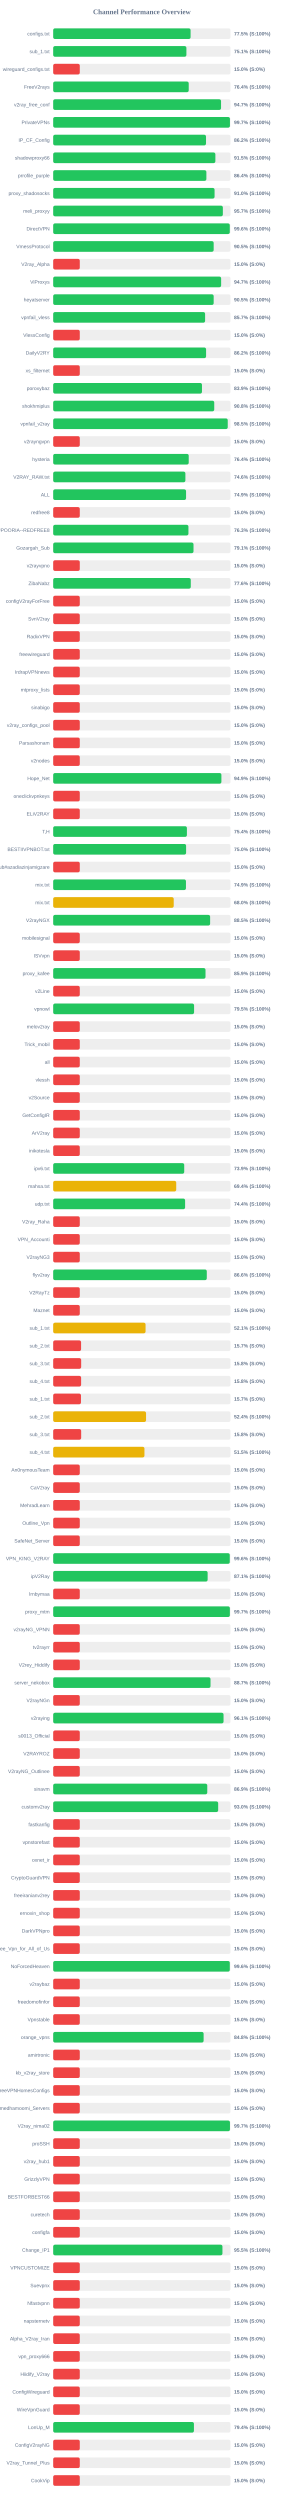
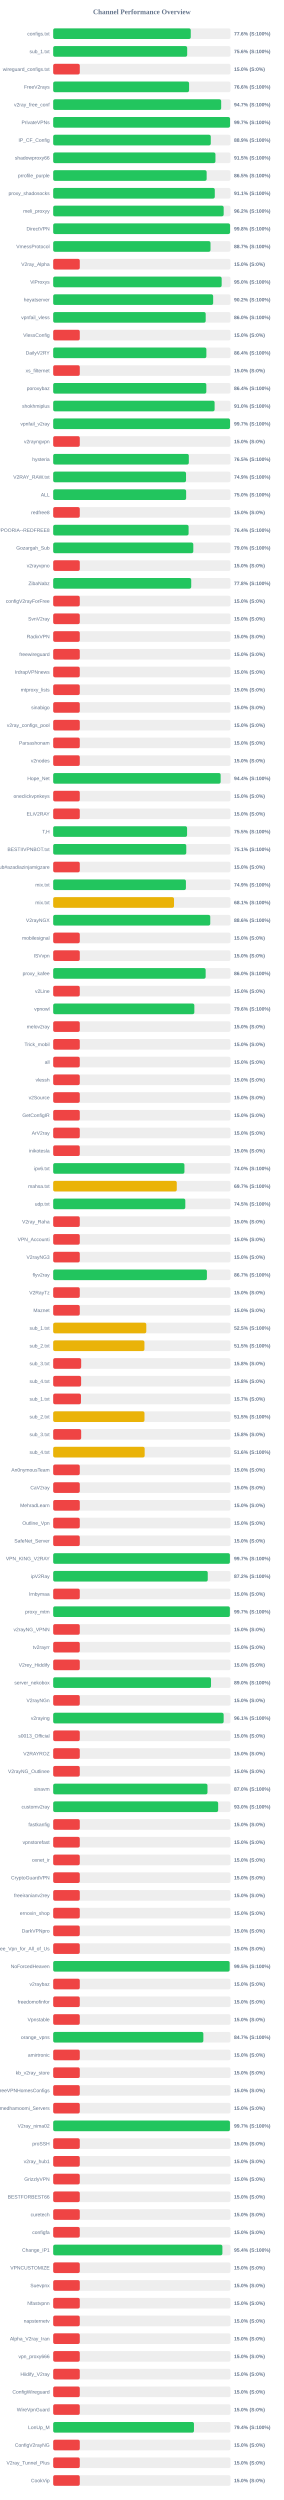
<svg xmlns="http://www.w3.org/2000/svg" width="800" height="7050" version="1.1">
  <style>
        .row { font: 14px Arial; fill: #64748b; }
        .score { font: bold 14px Arial; fill: #64748b; }
    </style>
  <text x="400" y="40" text-anchor="middle" font-size="20px" font-weight="bold" fill="#64748b">Channel Performance Overview</text>
  <rect x="150" y="80" width="500" height="30" fill="#eee" rx="5" />
-   <rect x="150" y="80" width="387.45" height="30" fill="#22c55e" rx="5" />
+   <rect x="150" y="80" width="387.95" height="30" fill="#22c55e" rx="5" />
  <text x="140" y="100" text-anchor="end" class="row">configs.txt</text>
-   <text x="660" y="100" text-anchor="start" class="score">77.5% (S:100%)</text>
+   <text x="660" y="100" text-anchor="start" class="score">77.6% (S:100%)</text>
  <rect x="150" y="130" width="500" height="30" fill="#eee" rx="5" />
-   <rect x="150" y="130" width="375.65" height="30" fill="#22c55e" rx="5" />
+   <rect x="150" y="130" width="377.85" height="30" fill="#22c55e" rx="5" />
  <text x="140" y="150" text-anchor="end" class="row">sub_1.txt</text>
-   <text x="660" y="150" text-anchor="start" class="score">75.1% (S:100%)</text>
+   <text x="660" y="150" text-anchor="start" class="score">75.6% (S:100%)</text>
  <rect x="150" y="180" width="500" height="30" fill="#eee" rx="5" />
  <rect x="150" y="180" width="75.0" height="30" fill="#ef4444" rx="5" />
  <text x="140" y="200" text-anchor="end" class="row">wireguard_configs.txt</text>
  <text x="660" y="200" text-anchor="start" class="score">15.0% (S:0%)</text>
  <rect x="150" y="230" width="500" height="30" fill="#eee" rx="5" />
-   <rect x="150" y="230" width="382.2" height="30" fill="#22c55e" rx="5" />
+   <rect x="150" y="230" width="383.2" height="30" fill="#22c55e" rx="5" />
  <text x="140" y="250" text-anchor="end" class="row">FreeV2rays</text>
-   <text x="660" y="250" text-anchor="start" class="score">76.4% (S:100%)</text>
+   <text x="660" y="250" text-anchor="start" class="score">76.6% (S:100%)</text>
  <rect x="150" y="280" width="500" height="30" fill="#eee" rx="5" />
-   <rect x="150" y="280" width="473.35" height="30" fill="#22c55e" rx="5" />
+   <rect x="150" y="280" width="473.7" height="30" fill="#22c55e" rx="5" />
  <text x="140" y="300" text-anchor="end" class="row">v2ray_free_conf</text>
  <text x="660" y="300" text-anchor="start" class="score">94.7% (S:100%)</text>
  <rect x="150" y="330" width="500" height="30" fill="#eee" rx="5" />
-   <rect x="150" y="330" width="498.45" height="30" fill="#22c55e" rx="5" />
+   <rect x="150" y="330" width="498.7" height="30" fill="#22c55e" rx="5" />
  <text x="140" y="350" text-anchor="end" class="row">PrivateVPNs</text>
  <text x="660" y="350" text-anchor="start" class="score">99.7% (S:100%)</text>
  <rect x="150" y="380" width="500" height="30" fill="#eee" rx="5" />
-   <rect x="150" y="380" width="430.95" height="30" fill="#22c55e" rx="5" />
+   <rect x="150" y="380" width="444.4" height="30" fill="#22c55e" rx="5" />
  <text x="140" y="400" text-anchor="end" class="row">IP_CF_Config</text>
-   <text x="660" y="400" text-anchor="start" class="score">86.2% (S:100%)</text>
+   <text x="660" y="400" text-anchor="start" class="score">88.9% (S:100%)</text>
  <rect x="150" y="430" width="500" height="30" fill="#eee" rx="5" />
-   <rect x="150" y="430" width="457.35" height="30" fill="#22c55e" rx="5" />
+   <rect x="150" y="430" width="457.55" height="30" fill="#22c55e" rx="5" />
  <text x="140" y="450" text-anchor="end" class="row">shadowproxy66</text>
  <text x="660" y="450" text-anchor="start" class="score">91.5% (S:100%)</text>
  <rect x="150" y="480" width="500" height="30" fill="#eee" rx="5" />
-   <rect x="150" y="480" width="432.0" height="30" fill="#22c55e" rx="5" />
+   <rect x="150" y="480" width="432.75" height="30" fill="#22c55e" rx="5" />
  <text x="140" y="500" text-anchor="end" class="row">prrofile_purple</text>
-   <text x="660" y="500" text-anchor="start" class="score">86.4% (S:100%)</text>
+   <text x="660" y="500" text-anchor="start" class="score">86.5% (S:100%)</text>
  <rect x="150" y="530" width="500" height="30" fill="#eee" rx="5" />
-   <rect x="150" y="530" width="455.1" height="30" fill="#22c55e" rx="5" />
+   <rect x="150" y="530" width="455.7" height="30" fill="#22c55e" rx="5" />
  <text x="140" y="550" text-anchor="end" class="row">proxy_shadosocks</text>
-   <text x="660" y="550" text-anchor="start" class="score">91.0% (S:100%)</text>
+   <text x="660" y="550" text-anchor="start" class="score">91.1% (S:100%)</text>
  <rect x="150" y="580" width="500" height="30" fill="#eee" rx="5" />
-   <rect x="150" y="580" width="478.45" height="30" fill="#22c55e" rx="5" />
+   <rect x="150" y="580" width="480.75" height="30" fill="#22c55e" rx="5" />
  <text x="140" y="600" text-anchor="end" class="row">meli_proxyy</text>
-   <text x="660" y="600" text-anchor="start" class="score">95.7% (S:100%)</text>
+   <text x="660" y="600" text-anchor="start" class="score">96.2% (S:100%)</text>
  <rect x="150" y="630" width="500" height="30" fill="#eee" rx="5" />
-   <rect x="150" y="630" width="498.0" height="30" fill="#22c55e" rx="5" />
+   <rect x="150" y="630" width="498.8" height="30" fill="#22c55e" rx="5" />
  <text x="140" y="650" text-anchor="end" class="row">DirectVPN</text>
-   <text x="660" y="650" text-anchor="start" class="score">99.6% (S:100%)</text>
+   <text x="660" y="650" text-anchor="start" class="score">99.8% (S:100%)</text>
  <rect x="150" y="680" width="500" height="30" fill="#eee" rx="5" />
-   <rect x="150" y="680" width="452.55" height="30" fill="#22c55e" rx="5" />
+   <rect x="150" y="680" width="443.6" height="30" fill="#22c55e" rx="5" />
  <text x="140" y="700" text-anchor="end" class="row">VmessProtocol</text>
-   <text x="660" y="700" text-anchor="start" class="score">90.5% (S:100%)</text>
+   <text x="660" y="700" text-anchor="start" class="score">88.7% (S:100%)</text>
  <rect x="150" y="730" width="500" height="30" fill="#eee" rx="5" />
  <rect x="150" y="730" width="75.0" height="30" fill="#ef4444" rx="5" />
  <text x="140" y="750" text-anchor="end" class="row">V2ray_Alpha</text>
  <text x="660" y="750" text-anchor="start" class="score">15.0% (S:0%)</text>
  <rect x="150" y="780" width="500" height="30" fill="#eee" rx="5" />
-   <rect x="150" y="780" width="473.6" height="30" fill="#22c55e" rx="5" />
+   <rect x="150" y="780" width="475.1" height="30" fill="#22c55e" rx="5" />
  <text x="140" y="800" text-anchor="end" class="row">ViProxys</text>
-   <text x="660" y="800" text-anchor="start" class="score">94.7% (S:100%)</text>
+   <text x="660" y="800" text-anchor="start" class="score">95.0% (S:100%)</text>
  <rect x="150" y="830" width="500" height="30" fill="#eee" rx="5" />
-   <rect x="150" y="830" width="452.55" height="30" fill="#22c55e" rx="5" />
+   <rect x="150" y="830" width="451.1" height="30" fill="#22c55e" rx="5" />
  <text x="140" y="850" text-anchor="end" class="row">heyatserver</text>
-   <text x="660" y="850" text-anchor="start" class="score">90.5% (S:100%)</text>
+   <text x="660" y="850" text-anchor="start" class="score">90.2% (S:100%)</text>
  <rect x="150" y="880" width="500" height="30" fill="#eee" rx="5" />
-   <rect x="150" y="880" width="428.4" height="30" fill="#22c55e" rx="5" />
+   <rect x="150" y="880" width="430.05" height="30" fill="#22c55e" rx="5" />
  <text x="140" y="900" text-anchor="end" class="row">vpnfail_vless</text>
-   <text x="660" y="900" text-anchor="start" class="score">85.7% (S:100%)</text>
+   <text x="660" y="900" text-anchor="start" class="score">86.0% (S:100%)</text>
  <rect x="150" y="930" width="500" height="30" fill="#eee" rx="5" />
  <rect x="150" y="930" width="75.0" height="30" fill="#ef4444" rx="5" />
  <text x="140" y="950" text-anchor="end" class="row">VlessConfig</text>
  <text x="660" y="950" text-anchor="start" class="score">15.0% (S:0%)</text>
  <rect x="150" y="980" width="500" height="30" fill="#eee" rx="5" />
-   <rect x="150" y="980" width="431.15" height="30" fill="#22c55e" rx="5" />
+   <rect x="150" y="980" width="432.0" height="30" fill="#22c55e" rx="5" />
  <text x="140" y="1000" text-anchor="end" class="row">DailyV2RY</text>
-   <text x="660" y="1000" text-anchor="start" class="score">86.2% (S:100%)</text>
+   <text x="660" y="1000" text-anchor="start" class="score">86.4% (S:100%)</text>
  <rect x="150" y="1030" width="500" height="30" fill="#eee" rx="5" />
  <rect x="150" y="1030" width="75.0" height="30" fill="#ef4444" rx="5" />
  <text x="140" y="1050" text-anchor="end" class="row">xs_filternet</text>
  <text x="660" y="1050" text-anchor="start" class="score">15.0% (S:0%)</text>
  <rect x="150" y="1080" width="500" height="30" fill="#eee" rx="5" />
-   <rect x="150" y="1080" width="419.55" height="30" fill="#22c55e" rx="5" />
+   <rect x="150" y="1080" width="431.85" height="30" fill="#22c55e" rx="5" />
  <text x="140" y="1100" text-anchor="end" class="row">poroxybaz</text>
-   <text x="660" y="1100" text-anchor="start" class="score">83.9% (S:100%)</text>
+   <text x="660" y="1100" text-anchor="start" class="score">86.4% (S:100%)</text>
  <rect x="150" y="1130" width="500" height="30" fill="#eee" rx="5" />
-   <rect x="150" y="1130" width="454.15" height="30" fill="#22c55e" rx="5" />
+   <rect x="150" y="1130" width="455.2" height="30" fill="#22c55e" rx="5" />
  <text x="140" y="1150" text-anchor="end" class="row">shokhmiplus</text>
-   <text x="660" y="1150" text-anchor="start" class="score">90.8% (S:100%)</text>
+   <text x="660" y="1150" text-anchor="start" class="score">91.0% (S:100%)</text>
  <rect x="150" y="1180" width="500" height="30" fill="#eee" rx="5" />
-   <rect x="150" y="1180" width="492.25" height="30" fill="#22c55e" rx="5" />
+   <rect x="150" y="1180" width="498.65" height="30" fill="#22c55e" rx="5" />
  <text x="140" y="1200" text-anchor="end" class="row">vpnfail_v2ray</text>
-   <text x="660" y="1200" text-anchor="start" class="score">98.5% (S:100%)</text>
+   <text x="660" y="1200" text-anchor="start" class="score">99.7% (S:100%)</text>
  <rect x="150" y="1230" width="500" height="30" fill="#eee" rx="5" />
  <rect x="150" y="1230" width="75.0" height="30" fill="#ef4444" rx="5" />
  <text x="140" y="1250" text-anchor="end" class="row">v2rayngvpn</text>
  <text x="660" y="1250" text-anchor="start" class="score">15.0% (S:0%)</text>
  <rect x="150" y="1280" width="500" height="30" fill="#eee" rx="5" />
-   <rect x="150" y="1280" width="382.2" height="30" fill="#22c55e" rx="5" />
+   <rect x="150" y="1280" width="382.5" height="30" fill="#22c55e" rx="5" />
  <text x="140" y="1300" text-anchor="end" class="row">hysteria</text>
-   <text x="660" y="1300" text-anchor="start" class="score">76.4% (S:100%)</text>
+   <text x="660" y="1300" text-anchor="start" class="score">76.5% (S:100%)</text>
  <rect x="150" y="1330" width="500" height="30" fill="#eee" rx="5" />
-   <rect x="150" y="1330" width="372.8" height="30" fill="#22c55e" rx="5" />
+   <rect x="150" y="1330" width="374.6" height="30" fill="#22c55e" rx="5" />
  <text x="140" y="1350" text-anchor="end" class="row">V2RAY_RAW.txt</text>
-   <text x="660" y="1350" text-anchor="start" class="score">74.6% (S:100%)</text>
+   <text x="660" y="1350" text-anchor="start" class="score">74.9% (S:100%)</text>
  <rect x="150" y="1380" width="500" height="30" fill="#eee" rx="5" />
-   <rect x="150" y="1380" width="374.7" height="30" fill="#22c55e" rx="5" />
+   <rect x="150" y="1380" width="374.9" height="30" fill="#22c55e" rx="5" />
  <text x="140" y="1400" text-anchor="end" class="row">ALL</text>
-   <text x="660" y="1400" text-anchor="start" class="score">74.9% (S:100%)</text>
+   <text x="660" y="1400" text-anchor="start" class="score">75.0% (S:100%)</text>
  <rect x="150" y="1430" width="500" height="30" fill="#eee" rx="5" />
  <rect x="150" y="1430" width="75.0" height="30" fill="#ef4444" rx="5" />
  <text x="140" y="1450" text-anchor="end" class="row">redfree8</text>
  <text x="660" y="1450" text-anchor="start" class="score">15.0% (S:0%)</text>
  <rect x="150" y="1480" width="500" height="30" fill="#eee" rx="5" />
-   <rect x="150" y="1480" width="381.4" height="30" fill="#22c55e" rx="5" />
+   <rect x="150" y="1480" width="381.85" height="30" fill="#22c55e" rx="5" />
  <text x="140" y="1500" text-anchor="end" class="row">POORIA--REDFREE8.txt#POORIA--REDFREE8</text>
-   <text x="660" y="1500" text-anchor="start" class="score">76.3% (S:100%)</text>
+   <text x="660" y="1500" text-anchor="start" class="score">76.4% (S:100%)</text>
  <rect x="150" y="1530" width="500" height="30" fill="#eee" rx="5" />
-   <rect x="150" y="1530" width="395.7" height="30" fill="#22c55e" rx="5" />
+   <rect x="150" y="1530" width="395.1" height="30" fill="#22c55e" rx="5" />
  <text x="140" y="1550" text-anchor="end" class="row">Gozargah_Sub</text>
-   <text x="660" y="1550" text-anchor="start" class="score">79.1% (S:100%)</text>
+   <text x="660" y="1550" text-anchor="start" class="score">79.0% (S:100%)</text>
  <rect x="150" y="1580" width="500" height="30" fill="#eee" rx="5" />
  <rect x="150" y="1580" width="75.0" height="30" fill="#ef4444" rx="5" />
  <text x="140" y="1600" text-anchor="end" class="row">v2rayvpno</text>
  <text x="660" y="1600" text-anchor="start" class="score">15.0% (S:0%)</text>
  <rect x="150" y="1630" width="500" height="30" fill="#eee" rx="5" />
-   <rect x="150" y="1630" width="388.0" height="30" fill="#22c55e" rx="5" />
+   <rect x="150" y="1630" width="389.25" height="30" fill="#22c55e" rx="5" />
  <text x="140" y="1650" text-anchor="end" class="row">ZibaNabz</text>
-   <text x="660" y="1650" text-anchor="start" class="score">77.6% (S:100%)</text>
+   <text x="660" y="1650" text-anchor="start" class="score">77.8% (S:100%)</text>
  <rect x="150" y="1680" width="500" height="30" fill="#eee" rx="5" />
  <rect x="150" y="1680" width="75.0" height="30" fill="#ef4444" rx="5" />
  <text x="140" y="1700" text-anchor="end" class="row">configV2rayForFree</text>
  <text x="660" y="1700" text-anchor="start" class="score">15.0% (S:0%)</text>
  <rect x="150" y="1730" width="500" height="30" fill="#eee" rx="5" />
  <rect x="150" y="1730" width="75.0" height="30" fill="#ef4444" rx="5" />
  <text x="140" y="1750" text-anchor="end" class="row">SvnV2ray</text>
  <text x="660" y="1750" text-anchor="start" class="score">15.0% (S:0%)</text>
  <rect x="150" y="1780" width="500" height="30" fill="#eee" rx="5" />
  <rect x="150" y="1780" width="75.0" height="30" fill="#ef4444" rx="5" />
  <text x="140" y="1800" text-anchor="end" class="row">RadixVPN</text>
  <text x="660" y="1800" text-anchor="start" class="score">15.0% (S:0%)</text>
  <rect x="150" y="1830" width="500" height="30" fill="#eee" rx="5" />
  <rect x="150" y="1830" width="75.0" height="30" fill="#ef4444" rx="5" />
  <text x="140" y="1850" text-anchor="end" class="row">freewireguard</text>
  <text x="660" y="1850" text-anchor="start" class="score">15.0% (S:0%)</text>
  <rect x="150" y="1880" width="500" height="30" fill="#eee" rx="5" />
  <rect x="150" y="1880" width="75.0" height="30" fill="#ef4444" rx="5" />
  <text x="140" y="1900" text-anchor="end" class="row">IrdrapVPNnews</text>
  <text x="660" y="1900" text-anchor="start" class="score">15.0% (S:0%)</text>
  <rect x="150" y="1930" width="500" height="30" fill="#eee" rx="5" />
  <rect x="150" y="1930" width="75.0" height="30" fill="#ef4444" rx="5" />
  <text x="140" y="1950" text-anchor="end" class="row">mtproxy_lists</text>
  <text x="660" y="1950" text-anchor="start" class="score">15.0% (S:0%)</text>
  <rect x="150" y="1980" width="500" height="30" fill="#eee" rx="5" />
  <rect x="150" y="1980" width="75.0" height="30" fill="#ef4444" rx="5" />
  <text x="140" y="2000" text-anchor="end" class="row">sinabigo</text>
  <text x="660" y="2000" text-anchor="start" class="score">15.0% (S:0%)</text>
  <rect x="150" y="2030" width="500" height="30" fill="#eee" rx="5" />
  <rect x="150" y="2030" width="75.0" height="30" fill="#ef4444" rx="5" />
  <text x="140" y="2050" text-anchor="end" class="row">v2ray_configs_pool</text>
  <text x="660" y="2050" text-anchor="start" class="score">15.0% (S:0%)</text>
  <rect x="150" y="2080" width="500" height="30" fill="#eee" rx="5" />
  <rect x="150" y="2080" width="75.0" height="30" fill="#ef4444" rx="5" />
  <text x="140" y="2100" text-anchor="end" class="row">Parsashonam</text>
  <text x="660" y="2100" text-anchor="start" class="score">15.0% (S:0%)</text>
  <rect x="150" y="2130" width="500" height="30" fill="#eee" rx="5" />
  <rect x="150" y="2130" width="75.0" height="30" fill="#ef4444" rx="5" />
  <text x="140" y="2150" text-anchor="end" class="row">v2nodes</text>
  <text x="660" y="2150" text-anchor="start" class="score">15.0% (S:0%)</text>
  <rect x="150" y="2180" width="500" height="30" fill="#eee" rx="5" />
-   <rect x="150" y="2180" width="474.35" height="30" fill="#22c55e" rx="5" />
+   <rect x="150" y="2180" width="472.2" height="30" fill="#22c55e" rx="5" />
  <text x="140" y="2200" text-anchor="end" class="row">Hope_Net</text>
-   <text x="660" y="2200" text-anchor="start" class="score">94.9% (S:100%)</text>
+   <text x="660" y="2200" text-anchor="start" class="score">94.4% (S:100%)</text>
  <rect x="150" y="2230" width="500" height="30" fill="#eee" rx="5" />
  <rect x="150" y="2230" width="75.0" height="30" fill="#ef4444" rx="5" />
  <text x="140" y="2250" text-anchor="end" class="row">oneclickvpnkeys</text>
  <text x="660" y="2250" text-anchor="start" class="score">15.0% (S:0%)</text>
  <rect x="150" y="2280" width="500" height="30" fill="#eee" rx="5" />
  <rect x="150" y="2280" width="75.0" height="30" fill="#ef4444" rx="5" />
  <text x="140" y="2300" text-anchor="end" class="row">ELiV2RAY</text>
  <text x="660" y="2300" text-anchor="start" class="score">15.0% (S:0%)</text>
  <rect x="150" y="2330" width="500" height="30" fill="#eee" rx="5" />
-   <rect x="150" y="2330" width="377.1" height="30" fill="#22c55e" rx="5" />
+   <rect x="150" y="2330" width="377.55" height="30" fill="#22c55e" rx="5" />
  <text x="140" y="2350" text-anchor="end" class="row">T,H</text>
-   <text x="660" y="2350" text-anchor="start" class="score">75.4% (S:100%)</text>
+   <text x="660" y="2350" text-anchor="start" class="score">75.5% (S:100%)</text>
  <rect x="150" y="2380" width="500" height="30" fill="#eee" rx="5" />
-   <rect x="150" y="2380" width="374.8" height="30" fill="#22c55e" rx="5" />
+   <rect x="150" y="2380" width="375.3" height="30" fill="#22c55e" rx="5" />
  <text x="140" y="2400" text-anchor="end" class="row">BESTIIVPNBOT.txt</text>
-   <text x="660" y="2400" text-anchor="start" class="score">75.0% (S:100%)</text>
+   <text x="660" y="2400" text-anchor="start" class="score">75.1% (S:100%)</text>
  <rect x="150" y="2430" width="500" height="30" fill="#eee" rx="5" />
  <rect x="150" y="2430" width="75.0" height="30" fill="#ef4444" rx="5" />
  <text x="140" y="2450" text-anchor="end" class="row">Sub#azadiazinjamigzare</text>
  <text x="660" y="2450" text-anchor="start" class="score">15.0% (S:0%)</text>
  <rect x="150" y="2480" width="500" height="30" fill="#eee" rx="5" />
-   <rect x="150" y="2480" width="374.4" height="30" fill="#22c55e" rx="5" />
+   <rect x="150" y="2480" width="374.3" height="30" fill="#22c55e" rx="5" />
  <text x="140" y="2500" text-anchor="end" class="row">mix.txt</text>
  <text x="660" y="2500" text-anchor="start" class="score">74.9% (S:100%)</text>
  <rect x="150" y="2530" width="500" height="30" fill="#eee" rx="5" />
-   <rect x="150" y="2530" width="339.9" height="30" fill="#eab308" rx="5" />
+   <rect x="150" y="2530" width="340.7" height="30" fill="#eab308" rx="5" />
  <text x="140" y="2550" text-anchor="end" class="row">mix.txt</text>
-   <text x="660" y="2550" text-anchor="start" class="score">68.0% (S:100%)</text>
+   <text x="660" y="2550" text-anchor="start" class="score">68.1% (S:100%)</text>
  <rect x="150" y="2580" width="500" height="30" fill="#eee" rx="5" />
-   <rect x="150" y="2580" width="442.55" height="30" fill="#22c55e" rx="5" />
+   <rect x="150" y="2580" width="442.9" height="30" fill="#22c55e" rx="5" />
  <text x="140" y="2600" text-anchor="end" class="row">V2rayNGX</text>
-   <text x="660" y="2600" text-anchor="start" class="score">88.5% (S:100%)</text>
+   <text x="660" y="2600" text-anchor="start" class="score">88.6% (S:100%)</text>
  <rect x="150" y="2630" width="500" height="30" fill="#eee" rx="5" />
  <rect x="150" y="2630" width="75.0" height="30" fill="#ef4444" rx="5" />
  <text x="140" y="2650" text-anchor="end" class="row">mobilesignal</text>
  <text x="660" y="2650" text-anchor="start" class="score">15.0% (S:0%)</text>
  <rect x="150" y="2680" width="500" height="30" fill="#eee" rx="5" />
  <rect x="150" y="2680" width="75.0" height="30" fill="#ef4444" rx="5" />
  <text x="140" y="2700" text-anchor="end" class="row">ISVvpn</text>
  <text x="660" y="2700" text-anchor="start" class="score">15.0% (S:0%)</text>
  <rect x="150" y="2730" width="500" height="30" fill="#eee" rx="5" />
-   <rect x="150" y="2730" width="429.55" height="30" fill="#22c55e" rx="5" />
+   <rect x="150" y="2730" width="429.95" height="30" fill="#22c55e" rx="5" />
  <text x="140" y="2750" text-anchor="end" class="row">proxy_kafee</text>
-   <text x="660" y="2750" text-anchor="start" class="score">85.9% (S:100%)</text>
+   <text x="660" y="2750" text-anchor="start" class="score">86.0% (S:100%)</text>
  <rect x="150" y="2780" width="500" height="30" fill="#eee" rx="5" />
  <rect x="150" y="2780" width="75.0" height="30" fill="#ef4444" rx="5" />
  <text x="140" y="2800" text-anchor="end" class="row">v2Line</text>
  <text x="660" y="2800" text-anchor="start" class="score">15.0% (S:0%)</text>
  <rect x="150" y="2830" width="500" height="30" fill="#eee" rx="5" />
-   <rect x="150" y="2830" width="397.3" height="30" fill="#22c55e" rx="5" />
+   <rect x="150" y="2830" width="398.05" height="30" fill="#22c55e" rx="5" />
  <text x="140" y="2850" text-anchor="end" class="row">vpnowl</text>
-   <text x="660" y="2850" text-anchor="start" class="score">79.5% (S:100%)</text>
+   <text x="660" y="2850" text-anchor="start" class="score">79.6% (S:100%)</text>
  <rect x="150" y="2880" width="500" height="30" fill="#eee" rx="5" />
  <rect x="150" y="2880" width="75.0" height="30" fill="#ef4444" rx="5" />
  <text x="140" y="2900" text-anchor="end" class="row">melov2ray</text>
  <text x="660" y="2900" text-anchor="start" class="score">15.0% (S:0%)</text>
  <rect x="150" y="2930" width="500" height="30" fill="#eee" rx="5" />
  <rect x="150" y="2930" width="75.0" height="30" fill="#ef4444" rx="5" />
  <text x="140" y="2950" text-anchor="end" class="row">Trick_mobil</text>
  <text x="660" y="2950" text-anchor="start" class="score">15.0% (S:0%)</text>
  <rect x="150" y="2980" width="500" height="30" fill="#eee" rx="5" />
  <rect x="150" y="2980" width="75.0" height="30" fill="#ef4444" rx="5" />
  <text x="140" y="3000" text-anchor="end" class="row">all</text>
  <text x="660" y="3000" text-anchor="start" class="score">15.0% (S:0%)</text>
  <rect x="150" y="3030" width="500" height="30" fill="#eee" rx="5" />
  <rect x="150" y="3030" width="75.0" height="30" fill="#ef4444" rx="5" />
  <text x="140" y="3050" text-anchor="end" class="row">vlessh</text>
  <text x="660" y="3050" text-anchor="start" class="score">15.0% (S:0%)</text>
  <rect x="150" y="3080" width="500" height="30" fill="#eee" rx="5" />
  <rect x="150" y="3080" width="75.0" height="30" fill="#ef4444" rx="5" />
  <text x="140" y="3100" text-anchor="end" class="row">v2Source</text>
  <text x="660" y="3100" text-anchor="start" class="score">15.0% (S:0%)</text>
  <rect x="150" y="3130" width="500" height="30" fill="#eee" rx="5" />
  <rect x="150" y="3130" width="75.0" height="30" fill="#ef4444" rx="5" />
  <text x="140" y="3150" text-anchor="end" class="row">GetConfigIR</text>
  <text x="660" y="3150" text-anchor="start" class="score">15.0% (S:0%)</text>
  <rect x="150" y="3180" width="500" height="30" fill="#eee" rx="5" />
  <rect x="150" y="3180" width="75.0" height="30" fill="#ef4444" rx="5" />
  <text x="140" y="3200" text-anchor="end" class="row">ArV2ray</text>
  <text x="660" y="3200" text-anchor="start" class="score">15.0% (S:0%)</text>
  <rect x="150" y="3230" width="500" height="30" fill="#eee" rx="5" />
  <rect x="150" y="3230" width="75.0" height="30" fill="#ef4444" rx="5" />
  <text x="140" y="3250" text-anchor="end" class="row">inikotesla</text>
  <text x="660" y="3250" text-anchor="start" class="score">15.0% (S:0%)</text>
  <rect x="150" y="3280" width="500" height="30" fill="#eee" rx="5" />
-   <rect x="150" y="3280" width="369.5" height="30" fill="#22c55e" rx="5" />
+   <rect x="150" y="3280" width="370.1" height="30" fill="#22c55e" rx="5" />
  <text x="140" y="3300" text-anchor="end" class="row">ipv6.txt</text>
-   <text x="660" y="3300" text-anchor="start" class="score">73.9% (S:100%)</text>
+   <text x="660" y="3300" text-anchor="start" class="score">74.0% (S:100%)</text>
  <rect x="150" y="3330" width="500" height="30" fill="#eee" rx="5" />
-   <rect x="150" y="3330" width="346.95" height="30" fill="#eab308" rx="5" />
+   <rect x="150" y="3330" width="348.5" height="30" fill="#eab308" rx="5" />
  <text x="140" y="3350" text-anchor="end" class="row">mahsa.txt</text>
-   <text x="660" y="3350" text-anchor="start" class="score">69.4% (S:100%)</text>
+   <text x="660" y="3350" text-anchor="start" class="score">69.7% (S:100%)</text>
  <rect x="150" y="3380" width="500" height="30" fill="#eee" rx="5" />
-   <rect x="150" y="3380" width="372.0" height="30" fill="#22c55e" rx="5" />
+   <rect x="150" y="3380" width="372.55" height="30" fill="#22c55e" rx="5" />
  <text x="140" y="3400" text-anchor="end" class="row">udp.txt</text>
-   <text x="660" y="3400" text-anchor="start" class="score">74.4% (S:100%)</text>
+   <text x="660" y="3400" text-anchor="start" class="score">74.5% (S:100%)</text>
  <rect x="150" y="3430" width="500" height="30" fill="#eee" rx="5" />
  <rect x="150" y="3430" width="75.0" height="30" fill="#ef4444" rx="5" />
  <text x="140" y="3450" text-anchor="end" class="row">V2ray_Raha</text>
  <text x="660" y="3450" text-anchor="start" class="score">15.0% (S:0%)</text>
  <rect x="150" y="3480" width="500" height="30" fill="#eee" rx="5" />
  <rect x="150" y="3480" width="75.0" height="30" fill="#ef4444" rx="5" />
  <text x="140" y="3500" text-anchor="end" class="row">VPN_Accounti</text>
  <text x="660" y="3500" text-anchor="start" class="score">15.0% (S:0%)</text>
  <rect x="150" y="3530" width="500" height="30" fill="#eee" rx="5" />
  <rect x="150" y="3530" width="75.0" height="30" fill="#ef4444" rx="5" />
  <text x="140" y="3550" text-anchor="end" class="row">V2rayNG3</text>
  <text x="660" y="3550" text-anchor="start" class="score">15.0% (S:0%)</text>
  <rect x="150" y="3580" width="500" height="30" fill="#eee" rx="5" />
-   <rect x="150" y="3580" width="433.15" height="30" fill="#22c55e" rx="5" />
+   <rect x="150" y="3580" width="433.5" height="30" fill="#22c55e" rx="5" />
  <text x="140" y="3600" text-anchor="end" class="row">flyv2ray</text>
-   <text x="660" y="3600" text-anchor="start" class="score">86.6% (S:100%)</text>
+   <text x="660" y="3600" text-anchor="start" class="score">86.7% (S:100%)</text>
  <rect x="150" y="3630" width="500" height="30" fill="#eee" rx="5" />
  <rect x="150" y="3630" width="75.0" height="30" fill="#ef4444" rx="5" />
  <text x="140" y="3650" text-anchor="end" class="row">V2RayTz</text>
  <text x="660" y="3650" text-anchor="start" class="score">15.0% (S:0%)</text>
  <rect x="150" y="3680" width="500" height="30" fill="#eee" rx="5" />
  <rect x="150" y="3680" width="75.0" height="30" fill="#ef4444" rx="5" />
  <text x="140" y="3700" text-anchor="end" class="row">Maznet</text>
  <text x="660" y="3700" text-anchor="start" class="score">15.0% (S:0%)</text>
  <rect x="150" y="3730" width="500" height="30" fill="#eee" rx="5" />
-   <rect x="150" y="3730" width="260.5" height="30" fill="#eab308" rx="5" />
+   <rect x="150" y="3730" width="262.55" height="30" fill="#eab308" rx="5" />
  <text x="140" y="3750" text-anchor="end" class="row">sub_1.txt</text>
-   <text x="660" y="3750" text-anchor="start" class="score">52.1% (S:100%)</text>
+   <text x="660" y="3750" text-anchor="start" class="score">52.5% (S:100%)</text>
  <rect x="150" y="3780" width="500" height="30" fill="#eee" rx="5" />
-   <rect x="150" y="3780" width="78.65" height="30" fill="#ef4444" rx="5" />
+   <rect x="150" y="3780" width="257.3" height="30" fill="#eab308" rx="5" />
  <text x="140" y="3800" text-anchor="end" class="row">sub_2.txt</text>
-   <text x="660" y="3800" text-anchor="start" class="score">15.7% (S:0%)</text>
+   <text x="660" y="3800" text-anchor="start" class="score">51.5% (S:100%)</text>
  <rect x="150" y="3830" width="500" height="30" fill="#eee" rx="5" />
  <rect x="150" y="3830" width="78.9" height="30" fill="#ef4444" rx="5" />
  <text x="140" y="3850" text-anchor="end" class="row">sub_3.txt</text>
  <text x="660" y="3850" text-anchor="start" class="score">15.8% (S:0%)</text>
  <rect x="150" y="3880" width="500" height="30" fill="#eee" rx="5" />
  <rect x="150" y="3880" width="78.75" height="30" fill="#ef4444" rx="5" />
  <text x="140" y="3900" text-anchor="end" class="row">sub_4.txt</text>
  <text x="660" y="3900" text-anchor="start" class="score">15.8% (S:0%)</text>
  <rect x="150" y="3930" width="500" height="30" fill="#eee" rx="5" />
  <rect x="150" y="3930" width="78.35" height="30" fill="#ef4444" rx="5" />
  <text x="140" y="3950" text-anchor="end" class="row">sub_1.txt</text>
  <text x="660" y="3950" text-anchor="start" class="score">15.7% (S:0%)</text>
  <rect x="150" y="3980" width="500" height="30" fill="#eee" rx="5" />
-   <rect x="150" y="3980" width="261.85" height="30" fill="#eab308" rx="5" />
+   <rect x="150" y="3980" width="257.45" height="30" fill="#eab308" rx="5" />
  <text x="140" y="4000" text-anchor="end" class="row">sub_2.txt</text>
-   <text x="660" y="4000" text-anchor="start" class="score">52.4% (S:100%)</text>
+   <text x="660" y="4000" text-anchor="start" class="score">51.5% (S:100%)</text>
  <rect x="150" y="4030" width="500" height="30" fill="#eee" rx="5" />
  <rect x="150" y="4030" width="78.9" height="30" fill="#ef4444" rx="5" />
  <text x="140" y="4050" text-anchor="end" class="row">sub_3.txt</text>
  <text x="660" y="4050" text-anchor="start" class="score">15.8% (S:0%)</text>
  <rect x="150" y="4080" width="500" height="30" fill="#eee" rx="5" />
-   <rect x="150" y="4080" width="257.35" height="30" fill="#eab308" rx="5" />
+   <rect x="150" y="4080" width="257.95" height="30" fill="#eab308" rx="5" />
  <text x="140" y="4100" text-anchor="end" class="row">sub_4.txt</text>
-   <text x="660" y="4100" text-anchor="start" class="score">51.5% (S:100%)</text>
+   <text x="660" y="4100" text-anchor="start" class="score">51.6% (S:100%)</text>
  <rect x="150" y="4130" width="500" height="30" fill="#eee" rx="5" />
  <rect x="150" y="4130" width="75.0" height="30" fill="#ef4444" rx="5" />
  <text x="140" y="4150" text-anchor="end" class="row">An0nymousTeam</text>
  <text x="660" y="4150" text-anchor="start" class="score">15.0% (S:0%)</text>
  <rect x="150" y="4180" width="500" height="30" fill="#eee" rx="5" />
  <rect x="150" y="4180" width="75.0" height="30" fill="#ef4444" rx="5" />
  <text x="140" y="4200" text-anchor="end" class="row">CaV2ray</text>
  <text x="660" y="4200" text-anchor="start" class="score">15.0% (S:0%)</text>
  <rect x="150" y="4230" width="500" height="30" fill="#eee" rx="5" />
  <rect x="150" y="4230" width="75.0" height="30" fill="#ef4444" rx="5" />
  <text x="140" y="4250" text-anchor="end" class="row">MehradLearn</text>
  <text x="660" y="4250" text-anchor="start" class="score">15.0% (S:0%)</text>
  <rect x="150" y="4280" width="500" height="30" fill="#eee" rx="5" />
  <rect x="150" y="4280" width="75.0" height="30" fill="#ef4444" rx="5" />
  <text x="140" y="4300" text-anchor="end" class="row">Outline_Vpn</text>
  <text x="660" y="4300" text-anchor="start" class="score">15.0% (S:0%)</text>
  <rect x="150" y="4330" width="500" height="30" fill="#eee" rx="5" />
  <rect x="150" y="4330" width="75.0" height="30" fill="#ef4444" rx="5" />
  <text x="140" y="4350" text-anchor="end" class="row">SafeNet_Server</text>
  <text x="660" y="4350" text-anchor="start" class="score">15.0% (S:0%)</text>
  <rect x="150" y="4380" width="500" height="30" fill="#eee" rx="5" />
-   <rect x="150" y="4380" width="497.95" height="30" fill="#22c55e" rx="5" />
+   <rect x="150" y="4380" width="498.35" height="30" fill="#22c55e" rx="5" />
  <text x="140" y="4400" text-anchor="end" class="row">VPN_KING_V2RAY</text>
-   <text x="660" y="4400" text-anchor="start" class="score">99.6% (S:100%)</text>
+   <text x="660" y="4400" text-anchor="start" class="score">99.7% (S:100%)</text>
  <rect x="150" y="4430" width="500" height="30" fill="#eee" rx="5" />
-   <rect x="150" y="4430" width="435.55" height="30" fill="#22c55e" rx="5" />
+   <rect x="150" y="4430" width="435.85" height="30" fill="#22c55e" rx="5" />
  <text x="140" y="4450" text-anchor="end" class="row">ipV2Ray</text>
-   <text x="660" y="4450" text-anchor="start" class="score">87.1% (S:100%)</text>
+   <text x="660" y="4450" text-anchor="start" class="score">87.2% (S:100%)</text>
  <rect x="150" y="4480" width="500" height="30" fill="#eee" rx="5" />
  <rect x="150" y="4480" width="75.0" height="30" fill="#ef4444" rx="5" />
  <text x="140" y="4500" text-anchor="end" class="row">lrnbymaa</text>
  <text x="660" y="4500" text-anchor="start" class="score">15.0% (S:0%)</text>
  <rect x="150" y="4530" width="500" height="30" fill="#eee" rx="5" />
  <rect x="150" y="4530" width="498.25" height="30" fill="#22c55e" rx="5" />
  <text x="140" y="4550" text-anchor="end" class="row">proxy_mtm</text>
  <text x="660" y="4550" text-anchor="start" class="score">99.7% (S:100%)</text>
  <rect x="150" y="4580" width="500" height="30" fill="#eee" rx="5" />
  <rect x="150" y="4580" width="75.0" height="30" fill="#ef4444" rx="5" />
  <text x="140" y="4600" text-anchor="end" class="row">v2rayNG_VPNN</text>
  <text x="660" y="4600" text-anchor="start" class="score">15.0% (S:0%)</text>
  <rect x="150" y="4630" width="500" height="30" fill="#eee" rx="5" />
  <rect x="150" y="4630" width="75.0" height="30" fill="#ef4444" rx="5" />
  <text x="140" y="4650" text-anchor="end" class="row">tv2rayrr</text>
  <text x="660" y="4650" text-anchor="start" class="score">15.0% (S:0%)</text>
  <rect x="150" y="4680" width="500" height="30" fill="#eee" rx="5" />
  <rect x="150" y="4680" width="75.0" height="30" fill="#ef4444" rx="5" />
  <text x="140" y="4700" text-anchor="end" class="row">V2rey_Hiddify</text>
  <text x="660" y="4700" text-anchor="start" class="score">15.0% (S:0%)</text>
  <rect x="150" y="4730" width="500" height="30" fill="#eee" rx="5" />
-   <rect x="150" y="4730" width="443.65" height="30" fill="#22c55e" rx="5" />
+   <rect x="150" y="4730" width="445.05" height="30" fill="#22c55e" rx="5" />
  <text x="140" y="4750" text-anchor="end" class="row">server_nekobox</text>
-   <text x="660" y="4750" text-anchor="start" class="score">88.7% (S:100%)</text>
+   <text x="660" y="4750" text-anchor="start" class="score">89.0% (S:100%)</text>
  <rect x="150" y="4780" width="500" height="30" fill="#eee" rx="5" />
  <rect x="150" y="4780" width="75.0" height="30" fill="#ef4444" rx="5" />
  <text x="140" y="4800" text-anchor="end" class="row">V2rayNGn</text>
  <text x="660" y="4800" text-anchor="start" class="score">15.0% (S:0%)</text>
  <rect x="150" y="4830" width="500" height="30" fill="#eee" rx="5" />
-   <rect x="150" y="4830" width="480.4" height="30" fill="#22c55e" rx="5" />
+   <rect x="150" y="4830" width="480.7" height="30" fill="#22c55e" rx="5" />
  <text x="140" y="4850" text-anchor="end" class="row">v2raying</text>
  <text x="660" y="4850" text-anchor="start" class="score">96.1% (S:100%)</text>
  <rect x="150" y="4880" width="500" height="30" fill="#eee" rx="5" />
  <rect x="150" y="4880" width="75.0" height="30" fill="#ef4444" rx="5" />
  <text x="140" y="4900" text-anchor="end" class="row">s0013_Official</text>
  <text x="660" y="4900" text-anchor="start" class="score">15.0% (S:0%)</text>
  <rect x="150" y="4930" width="500" height="30" fill="#eee" rx="5" />
  <rect x="150" y="4930" width="75.0" height="30" fill="#ef4444" rx="5" />
  <text x="140" y="4950" text-anchor="end" class="row">V2RAYROZ</text>
  <text x="660" y="4950" text-anchor="start" class="score">15.0% (S:0%)</text>
  <rect x="150" y="4980" width="500" height="30" fill="#eee" rx="5" />
  <rect x="150" y="4980" width="75.0" height="30" fill="#ef4444" rx="5" />
  <text x="140" y="5000" text-anchor="end" class="row">V2rayNG_Outlinee</text>
  <text x="660" y="5000" text-anchor="start" class="score">15.0% (S:0%)</text>
  <rect x="150" y="5030" width="500" height="30" fill="#eee" rx="5" />
-   <rect x="150" y="5030" width="434.5" height="30" fill="#22c55e" rx="5" />
+   <rect x="150" y="5030" width="435.1" height="30" fill="#22c55e" rx="5" />
  <text x="140" y="5050" text-anchor="end" class="row">sinavm</text>
-   <text x="660" y="5050" text-anchor="start" class="score">86.9% (S:100%)</text>
+   <text x="660" y="5050" text-anchor="start" class="score">87.0% (S:100%)</text>
  <rect x="150" y="5080" width="500" height="30" fill="#eee" rx="5" />
-   <rect x="150" y="5080" width="465.25" height="30" fill="#22c55e" rx="5" />
+   <rect x="150" y="5080" width="465.2" height="30" fill="#22c55e" rx="5" />
  <text x="140" y="5100" text-anchor="end" class="row">customv2ray</text>
  <text x="660" y="5100" text-anchor="start" class="score">93.0% (S:100%)</text>
  <rect x="150" y="5130" width="500" height="30" fill="#eee" rx="5" />
  <rect x="150" y="5130" width="75.0" height="30" fill="#ef4444" rx="5" />
  <text x="140" y="5150" text-anchor="end" class="row">fastkanfig</text>
  <text x="660" y="5150" text-anchor="start" class="score">15.0% (S:0%)</text>
  <rect x="150" y="5180" width="500" height="30" fill="#eee" rx="5" />
  <rect x="150" y="5180" width="75.0" height="30" fill="#ef4444" rx="5" />
  <text x="140" y="5200" text-anchor="end" class="row">vpnstorefast</text>
  <text x="660" y="5200" text-anchor="start" class="score">15.0% (S:0%)</text>
  <rect x="150" y="5230" width="500" height="30" fill="#eee" rx="5" />
  <rect x="150" y="5230" width="75.0" height="30" fill="#ef4444" rx="5" />
  <text x="140" y="5250" text-anchor="end" class="row">oxnet_ir</text>
  <text x="660" y="5250" text-anchor="start" class="score">15.0% (S:0%)</text>
  <rect x="150" y="5280" width="500" height="30" fill="#eee" rx="5" />
  <rect x="150" y="5280" width="75.0" height="30" fill="#ef4444" rx="5" />
  <text x="140" y="5300" text-anchor="end" class="row">CryptoGuardVPN</text>
  <text x="660" y="5300" text-anchor="start" class="score">15.0% (S:0%)</text>
  <rect x="150" y="5330" width="500" height="30" fill="#eee" rx="5" />
  <rect x="150" y="5330" width="75.0" height="30" fill="#ef4444" rx="5" />
  <text x="140" y="5350" text-anchor="end" class="row">freeiranianv2rey</text>
  <text x="660" y="5350" text-anchor="start" class="score">15.0% (S:0%)</text>
  <rect x="150" y="5380" width="500" height="30" fill="#eee" rx="5" />
  <rect x="150" y="5380" width="75.0" height="30" fill="#ef4444" rx="5" />
  <text x="140" y="5400" text-anchor="end" class="row">ernoxin_shop</text>
  <text x="660" y="5400" text-anchor="start" class="score">15.0% (S:0%)</text>
  <rect x="150" y="5430" width="500" height="30" fill="#eee" rx="5" />
  <rect x="150" y="5430" width="75.0" height="30" fill="#ef4444" rx="5" />
  <text x="140" y="5450" text-anchor="end" class="row">DarkVPNpro</text>
  <text x="660" y="5450" text-anchor="start" class="score">15.0% (S:0%)</text>
  <rect x="150" y="5480" width="500" height="30" fill="#eee" rx="5" />
  <rect x="150" y="5480" width="75.0" height="30" fill="#ef4444" rx="5" />
  <text x="140" y="5500" text-anchor="end" class="row">Free_Vpn_for_All_of_Us</text>
  <text x="660" y="5500" text-anchor="start" class="score">15.0% (S:0%)</text>
  <rect x="150" y="5530" width="500" height="30" fill="#eee" rx="5" />
-   <rect x="150" y="5530" width="498.05" height="30" fill="#22c55e" rx="5" />
+   <rect x="150" y="5530" width="497.6" height="30" fill="#22c55e" rx="5" />
  <text x="140" y="5550" text-anchor="end" class="row">NoForcedHeaven</text>
-   <text x="660" y="5550" text-anchor="start" class="score">99.6% (S:100%)</text>
+   <text x="660" y="5550" text-anchor="start" class="score">99.5% (S:100%)</text>
  <rect x="150" y="5580" width="500" height="30" fill="#eee" rx="5" />
  <rect x="150" y="5580" width="75.0" height="30" fill="#ef4444" rx="5" />
  <text x="140" y="5600" text-anchor="end" class="row">v2raybaz</text>
  <text x="660" y="5600" text-anchor="start" class="score">15.0% (S:0%)</text>
  <rect x="150" y="5630" width="500" height="30" fill="#eee" rx="5" />
  <rect x="150" y="5630" width="75.0" height="30" fill="#ef4444" rx="5" />
  <text x="140" y="5650" text-anchor="end" class="row">freedomofinfor</text>
  <text x="660" y="5650" text-anchor="start" class="score">15.0% (S:0%)</text>
  <rect x="150" y="5680" width="500" height="30" fill="#eee" rx="5" />
  <rect x="150" y="5680" width="75.0" height="30" fill="#ef4444" rx="5" />
  <text x="140" y="5700" text-anchor="end" class="row">Vpnstable</text>
  <text x="660" y="5700" text-anchor="start" class="score">15.0% (S:0%)</text>
  <rect x="150" y="5730" width="500" height="30" fill="#eee" rx="5" />
-   <rect x="150" y="5730" width="424.2" height="30" fill="#22c55e" rx="5" />
+   <rect x="150" y="5730" width="423.45" height="30" fill="#22c55e" rx="5" />
  <text x="140" y="5750" text-anchor="end" class="row">orange_vpns</text>
-   <text x="660" y="5750" text-anchor="start" class="score">84.8% (S:100%)</text>
+   <text x="660" y="5750" text-anchor="start" class="score">84.7% (S:100%)</text>
  <rect x="150" y="5780" width="500" height="30" fill="#eee" rx="5" />
  <rect x="150" y="5780" width="75.0" height="30" fill="#ef4444" rx="5" />
  <text x="140" y="5800" text-anchor="end" class="row">amirtronic</text>
  <text x="660" y="5800" text-anchor="start" class="score">15.0% (S:0%)</text>
  <rect x="150" y="5830" width="500" height="30" fill="#eee" rx="5" />
  <rect x="150" y="5830" width="75.0" height="30" fill="#ef4444" rx="5" />
  <text x="140" y="5850" text-anchor="end" class="row">kb_v2ray_store</text>
  <text x="660" y="5850" text-anchor="start" class="score">15.0% (S:0%)</text>
  <rect x="150" y="5880" width="500" height="30" fill="#eee" rx="5" />
  <rect x="150" y="5880" width="75.0" height="30" fill="#ef4444" rx="5" />
  <text x="140" y="5900" text-anchor="end" class="row">FreeVPNHomesConfigs</text>
  <text x="660" y="5900" text-anchor="start" class="score">15.0% (S:0%)</text>
  <rect x="150" y="5930" width="500" height="30" fill="#eee" rx="5" />
  <rect x="150" y="5930" width="75.0" height="30" fill="#ef4444" rx="5" />
  <text x="140" y="5950" text-anchor="end" class="row">Ahmedhamoomi_Servers</text>
  <text x="660" y="5950" text-anchor="start" class="score">15.0% (S:0%)</text>
  <rect x="150" y="5980" width="500" height="30" fill="#eee" rx="5" />
-   <rect x="150" y="5980" width="498.5" height="30" fill="#22c55e" rx="5" />
+   <rect x="150" y="5980" width="498.45" height="30" fill="#22c55e" rx="5" />
  <text x="140" y="6000" text-anchor="end" class="row">V2ray_nima02</text>
  <text x="660" y="6000" text-anchor="start" class="score">99.7% (S:100%)</text>
  <rect x="150" y="6030" width="500" height="30" fill="#eee" rx="5" />
  <rect x="150" y="6030" width="75.0" height="30" fill="#ef4444" rx="5" />
  <text x="140" y="6050" text-anchor="end" class="row">proSSH</text>
  <text x="660" y="6050" text-anchor="start" class="score">15.0% (S:0%)</text>
  <rect x="150" y="6080" width="500" height="30" fill="#eee" rx="5" />
  <rect x="150" y="6080" width="75.0" height="30" fill="#ef4444" rx="5" />
  <text x="140" y="6100" text-anchor="end" class="row">v2ray_hub1</text>
  <text x="660" y="6100" text-anchor="start" class="score">15.0% (S:0%)</text>
  <rect x="150" y="6130" width="500" height="30" fill="#eee" rx="5" />
  <rect x="150" y="6130" width="75.0" height="30" fill="#ef4444" rx="5" />
  <text x="140" y="6150" text-anchor="end" class="row">GrizzlyVPN</text>
  <text x="660" y="6150" text-anchor="start" class="score">15.0% (S:0%)</text>
  <rect x="150" y="6180" width="500" height="30" fill="#eee" rx="5" />
  <rect x="150" y="6180" width="75.0" height="30" fill="#ef4444" rx="5" />
  <text x="140" y="6200" text-anchor="end" class="row">BESTFORBEST66</text>
  <text x="660" y="6200" text-anchor="start" class="score">15.0% (S:0%)</text>
  <rect x="150" y="6230" width="500" height="30" fill="#eee" rx="5" />
  <rect x="150" y="6230" width="75.0" height="30" fill="#ef4444" rx="5" />
  <text x="140" y="6250" text-anchor="end" class="row">curetech</text>
  <text x="660" y="6250" text-anchor="start" class="score">15.0% (S:0%)</text>
  <rect x="150" y="6280" width="500" height="30" fill="#eee" rx="5" />
  <rect x="150" y="6280" width="75.0" height="30" fill="#ef4444" rx="5" />
  <text x="140" y="6300" text-anchor="end" class="row">configfa</text>
  <text x="660" y="6300" text-anchor="start" class="score">15.0% (S:0%)</text>
  <rect x="150" y="6330" width="500" height="30" fill="#eee" rx="5" />
-   <rect x="150" y="6330" width="477.3" height="30" fill="#22c55e" rx="5" />
+   <rect x="150" y="6330" width="477.15" height="30" fill="#22c55e" rx="5" />
  <text x="140" y="6350" text-anchor="end" class="row">Change_IP1</text>
-   <text x="660" y="6350" text-anchor="start" class="score">95.5% (S:100%)</text>
+   <text x="660" y="6350" text-anchor="start" class="score">95.4% (S:100%)</text>
  <rect x="150" y="6380" width="500" height="30" fill="#eee" rx="5" />
  <rect x="150" y="6380" width="75.0" height="30" fill="#ef4444" rx="5" />
  <text x="140" y="6400" text-anchor="end" class="row">VPNCUSTOMIZE</text>
  <text x="660" y="6400" text-anchor="start" class="score">15.0% (S:0%)</text>
  <rect x="150" y="6430" width="500" height="30" fill="#eee" rx="5" />
  <rect x="150" y="6430" width="75.0" height="30" fill="#ef4444" rx="5" />
  <text x="140" y="6450" text-anchor="end" class="row">Suevpnx</text>
  <text x="660" y="6450" text-anchor="start" class="score">15.0% (S:0%)</text>
  <rect x="150" y="6480" width="500" height="30" fill="#eee" rx="5" />
  <rect x="150" y="6480" width="75.0" height="30" fill="#ef4444" rx="5" />
  <text x="140" y="6500" text-anchor="end" class="row">Nfastvpnn</text>
  <text x="660" y="6500" text-anchor="start" class="score">15.0% (S:0%)</text>
  <rect x="150" y="6530" width="500" height="30" fill="#eee" rx="5" />
  <rect x="150" y="6530" width="75.0" height="30" fill="#ef4444" rx="5" />
  <text x="140" y="6550" text-anchor="end" class="row">napsternetv</text>
  <text x="660" y="6550" text-anchor="start" class="score">15.0% (S:0%)</text>
  <rect x="150" y="6580" width="500" height="30" fill="#eee" rx="5" />
  <rect x="150" y="6580" width="75.0" height="30" fill="#ef4444" rx="5" />
  <text x="140" y="6600" text-anchor="end" class="row">Alpha_V2ray_Iran</text>
  <text x="660" y="6600" text-anchor="start" class="score">15.0% (S:0%)</text>
  <rect x="150" y="6630" width="500" height="30" fill="#eee" rx="5" />
  <rect x="150" y="6630" width="75.0" height="30" fill="#ef4444" rx="5" />
  <text x="140" y="6650" text-anchor="end" class="row">vpn_proxy666</text>
  <text x="660" y="6650" text-anchor="start" class="score">15.0% (S:0%)</text>
  <rect x="150" y="6680" width="500" height="30" fill="#eee" rx="5" />
  <rect x="150" y="6680" width="75.0" height="30" fill="#ef4444" rx="5" />
  <text x="140" y="6700" text-anchor="end" class="row">Hiidify_V2ray</text>
  <text x="660" y="6700" text-anchor="start" class="score">15.0% (S:0%)</text>
  <rect x="150" y="6730" width="500" height="30" fill="#eee" rx="5" />
  <rect x="150" y="6730" width="75.0" height="30" fill="#ef4444" rx="5" />
  <text x="140" y="6750" text-anchor="end" class="row">ConfigWireguard</text>
  <text x="660" y="6750" text-anchor="start" class="score">15.0% (S:0%)</text>
  <rect x="150" y="6780" width="500" height="30" fill="#eee" rx="5" />
  <rect x="150" y="6780" width="75.0" height="30" fill="#ef4444" rx="5" />
  <text x="140" y="6800" text-anchor="end" class="row">WireVpnGuard</text>
  <text x="660" y="6800" text-anchor="start" class="score">15.0% (S:0%)</text>
  <rect x="150" y="6830" width="500" height="30" fill="#eee" rx="5" />
-   <rect x="150" y="6830" width="396.9" height="30" fill="#22c55e" rx="5" />
+   <rect x="150" y="6830" width="397.0" height="30" fill="#22c55e" rx="5" />
  <text x="140" y="6850" text-anchor="end" class="row">LonUp_M</text>
  <text x="660" y="6850" text-anchor="start" class="score">79.4% (S:100%)</text>
  <rect x="150" y="6880" width="500" height="30" fill="#eee" rx="5" />
  <rect x="150" y="6880" width="75.0" height="30" fill="#ef4444" rx="5" />
  <text x="140" y="6900" text-anchor="end" class="row">ConfigV2rayNG</text>
  <text x="660" y="6900" text-anchor="start" class="score">15.0% (S:0%)</text>
  <rect x="150" y="6930" width="500" height="30" fill="#eee" rx="5" />
  <rect x="150" y="6930" width="75.0" height="30" fill="#ef4444" rx="5" />
  <text x="140" y="6950" text-anchor="end" class="row">V2ray_Tunnel_Plus</text>
  <text x="660" y="6950" text-anchor="start" class="score">15.0% (S:0%)</text>
  <rect x="150" y="6980" width="500" height="30" fill="#eee" rx="5" />
  <rect x="150" y="6980" width="75.0" height="30" fill="#ef4444" rx="5" />
  <text x="140" y="7000" text-anchor="end" class="row">CookVip</text>
  <text x="660" y="7000" text-anchor="start" class="score">15.0% (S:0%)</text>
</svg>
